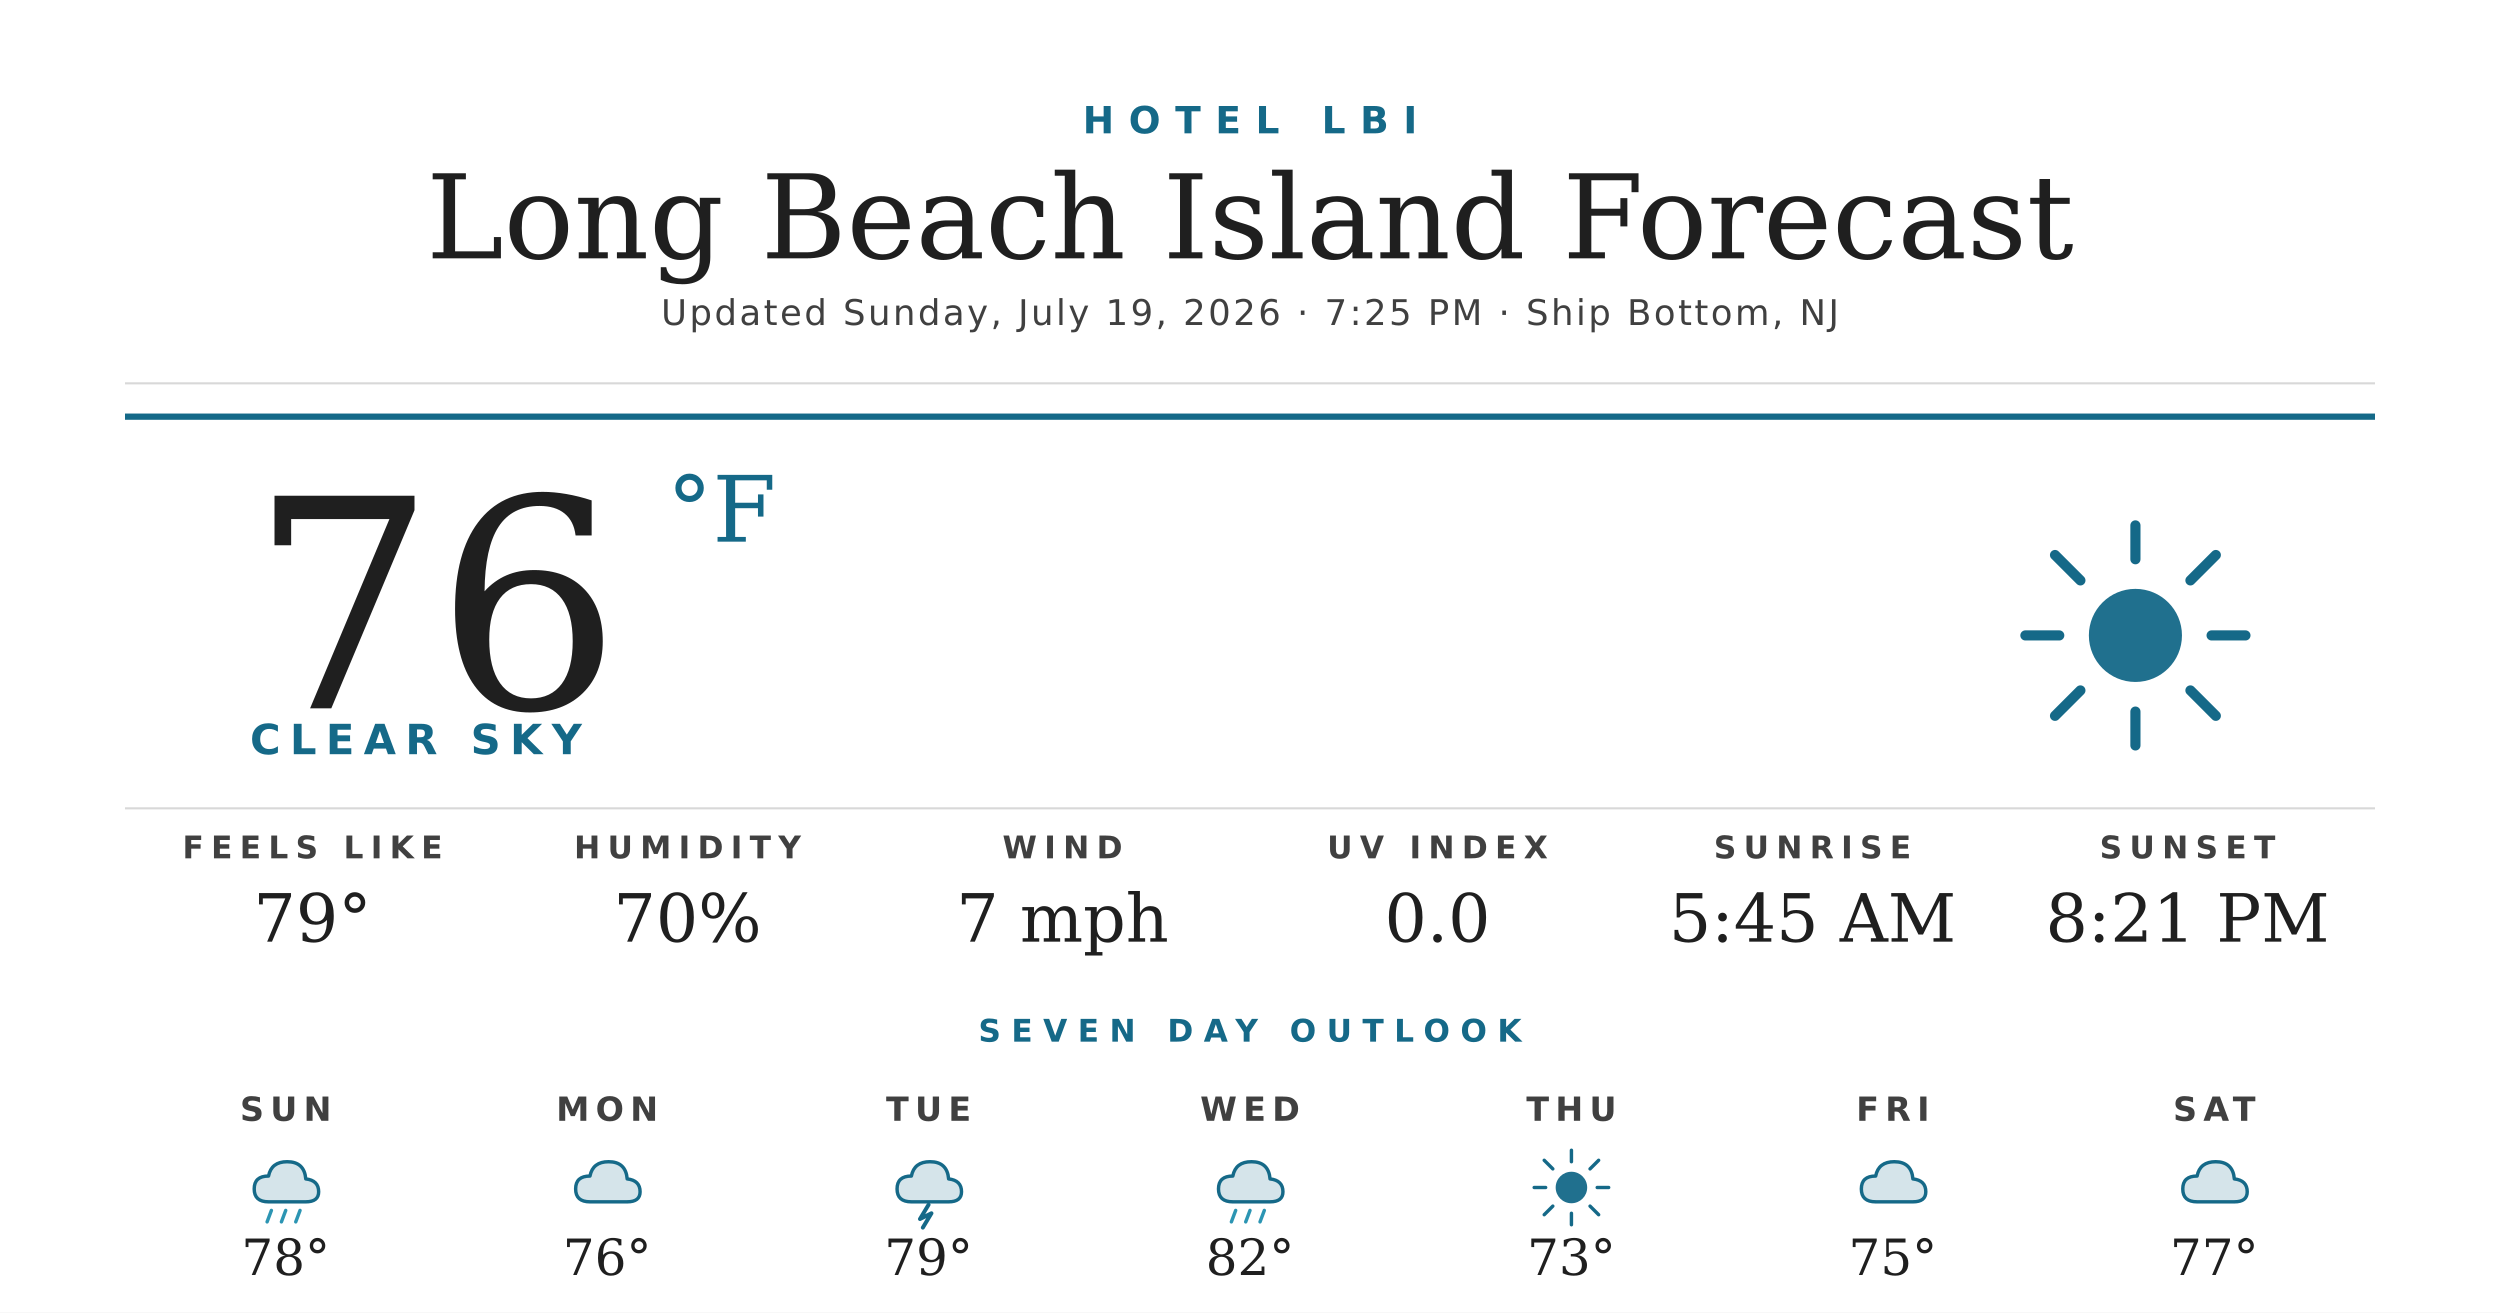
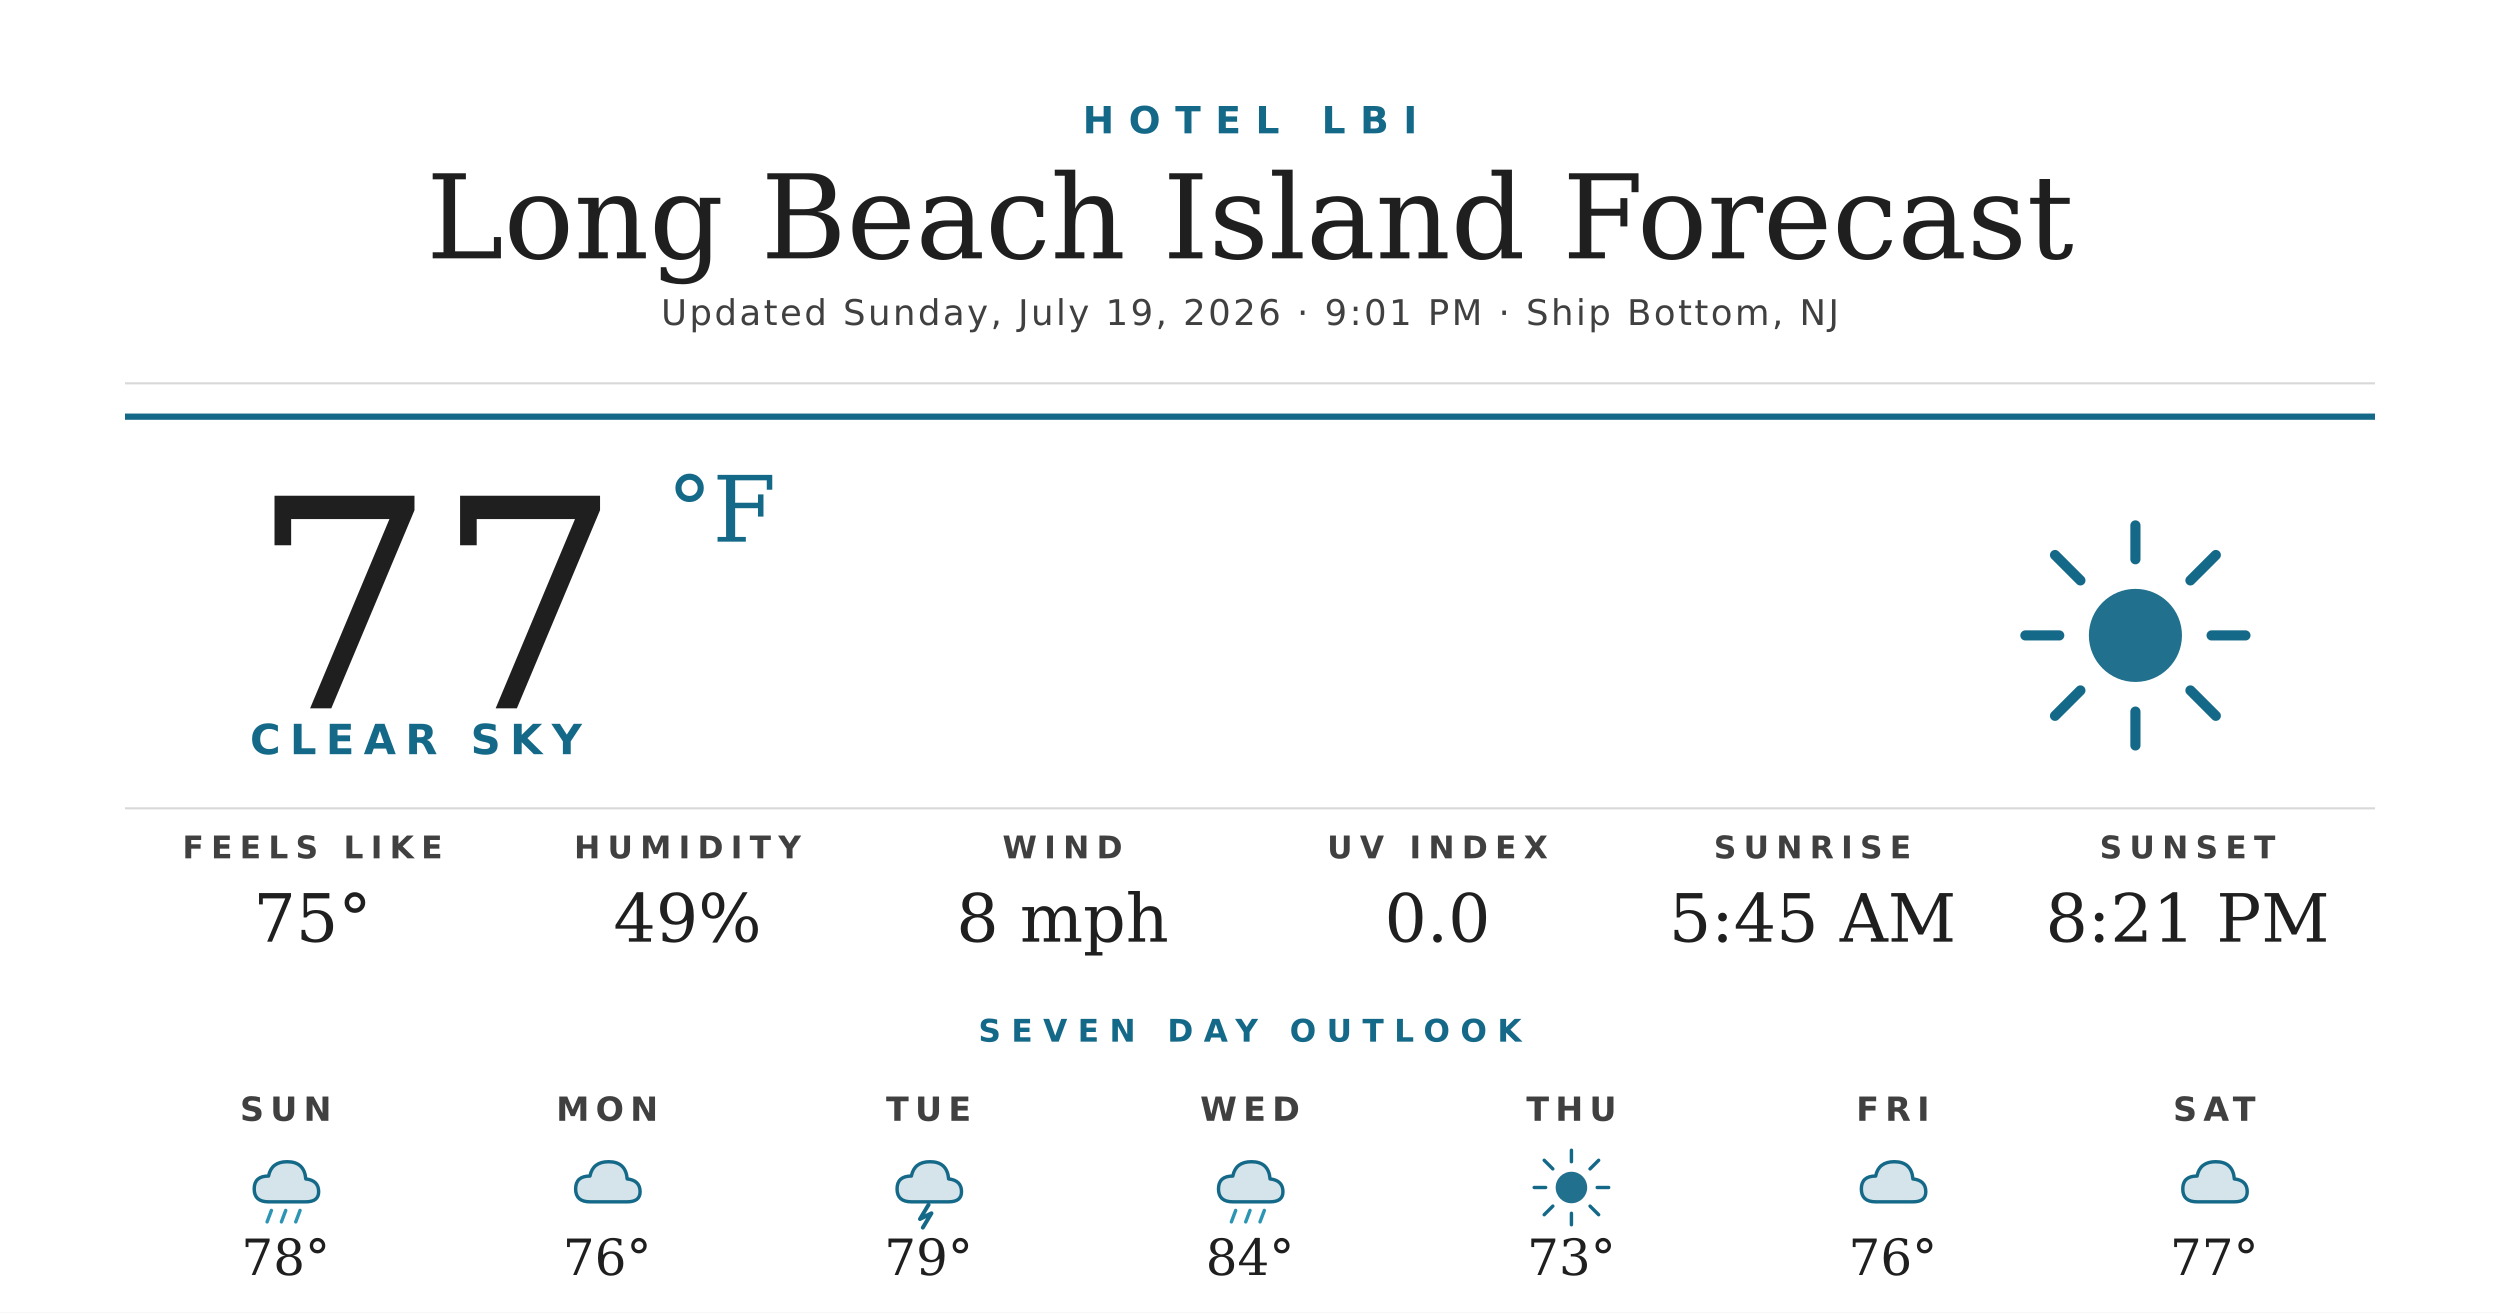
<svg xmlns="http://www.w3.org/2000/svg" width="1200" height="630" viewBox="0 0 1200 630">
  <rect width="1200" height="630" fill="#ffffff" />
  <text x="600" y="64" text-anchor="middle" font-family="'Montserrat Bold', 'Montserrat', 'DejaVu Sans', Helvetica, Arial, sans-serif" font-size="18" font-weight="700" fill="#156988" letter-spacing="7">HOTEL LBI</text>
  <text x="600" y="124" text-anchor="middle" font-family="'Prata', 'DejaVu Serif', Georgia, serif" font-size="56" fill="#1f1f1f">Long Beach Island Forecast</text>
-   <text x="600" y="156" text-anchor="middle" font-family="'Montserrat', 'DejaVu Sans', Helvetica, Arial, sans-serif" font-size="17" font-weight="500" fill="#404040" letter-spacing="1.2">Updated Sunday, July 19, 2026 · 7:25 PM · Ship Bottom, NJ</text>
+   <text x="600" y="156" text-anchor="middle" font-family="'Montserrat', 'DejaVu Sans', Helvetica, Arial, sans-serif" font-size="17" font-weight="500" fill="#404040" letter-spacing="1.2">Updated Sunday, July 19, 2026 · 9:01 PM · Ship Bottom, NJ</text>
  <line x1="60" y1="184" x2="1140" y2="184" stroke="#d8d8d8" stroke-width="1" />
  <line x1="60" y1="200" x2="1140" y2="200" stroke="#156988" stroke-width="3" />
-   <text x="120" y="340" font-family="'Prata', 'DejaVu Serif', Georgia, serif" font-size="140" fill="#1f1f1f">76</text>
+   <text x="120" y="340" font-family="'Prata', 'DejaVu Serif', Georgia, serif" font-size="140" fill="#1f1f1f">77</text>
  <text x="320" y="260" font-family="'Prata', 'DejaVu Serif', Georgia, serif" font-size="44" fill="#156988">°F</text>
  <text x="120" y="362" font-family="'Montserrat Bold', 'Montserrat', 'DejaVu Sans', Helvetica, Arial, sans-serif" font-size="20" font-weight="700" fill="#156988" letter-spacing="4.5">CLEAR SKY</text>
  <g transform="translate(960,240) scale(2.03125)">
    <circle cx="32" cy="32" r="11" fill="#156988" opacity="0.95" />
    <g stroke="#156988" stroke-width="2.4" stroke-linecap="round">
      <line x1="32" y1="6" x2="32" y2="14" />
      <line x1="32" y1="50" x2="32" y2="58" />
      <line x1="6" y1="32" x2="14" y2="32" />
      <line x1="50" y1="32" x2="58" y2="32" />
      <line x1="13" y1="13" x2="19" y2="19" />
      <line x1="45" y1="45" x2="51" y2="51" />
      <line x1="13" y1="51" x2="19" y2="45" />
      <line x1="45" y1="19" x2="51" y2="13" />
    </g>
  </g>
  <line x1="60" y1="388" x2="1140" y2="388" stroke="#d8d8d8" stroke-width="1" />
  <text x="150" y="412" text-anchor="middle" font-family="'Montserrat Bold', 'Montserrat', 'DejaVu Sans', Helvetica, Arial, sans-serif" font-size="15" font-weight="700" fill="#404040" letter-spacing="3.5">FEELS LIKE</text>
-   <text x="150" y="452" text-anchor="middle" font-family="'Prata', 'DejaVu Serif', Georgia, serif" font-size="32" fill="#1f1f1f">79°</text>
+   <text x="150" y="452" text-anchor="middle" font-family="'Prata', 'DejaVu Serif', Georgia, serif" font-size="32" fill="#1f1f1f">75°</text>
  <text x="330" y="412" text-anchor="middle" font-family="'Montserrat Bold', 'Montserrat', 'DejaVu Sans', Helvetica, Arial, sans-serif" font-size="15" font-weight="700" fill="#404040" letter-spacing="3.5">HUMIDITY</text>
-   <text x="330" y="452" text-anchor="middle" font-family="'Prata', 'DejaVu Serif', Georgia, serif" font-size="32" fill="#1f1f1f">70%</text>
+   <text x="330" y="452" text-anchor="middle" font-family="'Prata', 'DejaVu Serif', Georgia, serif" font-size="32" fill="#1f1f1f">49%</text>
  <text x="510" y="412" text-anchor="middle" font-family="'Montserrat Bold', 'Montserrat', 'DejaVu Sans', Helvetica, Arial, sans-serif" font-size="15" font-weight="700" fill="#404040" letter-spacing="3.5">WIND</text>
-   <text x="510" y="452" text-anchor="middle" font-family="'Prata', 'DejaVu Serif', Georgia, serif" font-size="32" fill="#1f1f1f">7 mph</text>
+   <text x="510" y="452" text-anchor="middle" font-family="'Prata', 'DejaVu Serif', Georgia, serif" font-size="32" fill="#1f1f1f">8 mph</text>
  <text x="690" y="412" text-anchor="middle" font-family="'Montserrat Bold', 'Montserrat', 'DejaVu Sans', Helvetica, Arial, sans-serif" font-size="15" font-weight="700" fill="#404040" letter-spacing="3.5">UV INDEX</text>
  <text x="690" y="452" text-anchor="middle" font-family="'Prata', 'DejaVu Serif', Georgia, serif" font-size="32" fill="#1f1f1f">0.0</text>
  <text x="870" y="412" text-anchor="middle" font-family="'Montserrat Bold', 'Montserrat', 'DejaVu Sans', Helvetica, Arial, sans-serif" font-size="15" font-weight="700" fill="#404040" letter-spacing="3.5">SUNRISE</text>
  <text x="870" y="452" text-anchor="middle" font-family="'Prata', 'DejaVu Serif', Georgia, serif" font-size="32" fill="#1f1f1f">5:45 AM</text>
  <text x="1050" y="412" text-anchor="middle" font-family="'Montserrat Bold', 'Montserrat', 'DejaVu Sans', Helvetica, Arial, sans-serif" font-size="15" font-weight="700" fill="#404040" letter-spacing="3.5">SUNSET</text>
  <text x="1050" y="452" text-anchor="middle" font-family="'Prata', 'DejaVu Serif', Georgia, serif" font-size="32" fill="#1f1f1f">8:21 PM</text>
  <text x="600" y="500" text-anchor="middle" font-family="'Montserrat Bold', 'Montserrat', 'DejaVu Sans', Helvetica, Arial, sans-serif" font-size="15" font-weight="700" fill="#156988" letter-spacing="5">SEVEN DAY OUTLOOK</text>
  <text x="137.143" y="538" text-anchor="middle" font-family="'Montserrat Bold', 'Montserrat', 'DejaVu Sans', Helvetica, Arial, sans-serif" font-size="16" font-weight="700" fill="#404040" letter-spacing="3">SUN</text>
  <g transform="translate(115.1429,548) scale(0.6875)">
    <path d="M20 42 Q10 42 10 33 Q10 24 20 24 Q22 14 33 14 Q45 14 46 26 Q55 27 55 35 Q55 42 46 42 Z" fill="#156988" opacity="0.18" />
    <path d="M20 42 Q10 42 10 33 Q10 24 20 24 Q22 14 33 14 Q45 14 46 26 Q55 27 55 35 Q55 42 46 42 Z" fill="none" stroke="#156988" stroke-width="2.4" stroke-linejoin="round" />
    <g stroke="#2C95B3" stroke-width="2.4" stroke-linecap="round">
      <line x1="22" y1="48" x2="19" y2="56" />
      <line x1="32" y1="48" x2="29" y2="56" />
      <line x1="42" y1="48" x2="39" y2="56" />
    </g>
  </g>
  <text x="137.143" y="612" text-anchor="middle" font-family="'Prata', 'DejaVu Serif', Georgia, serif" font-size="24" fill="#1f1f1f">78°</text>
  <text x="291.429" y="538" text-anchor="middle" font-family="'Montserrat Bold', 'Montserrat', 'DejaVu Sans', Helvetica, Arial, sans-serif" font-size="16" font-weight="700" fill="#404040" letter-spacing="3">MON</text>
  <g transform="translate(269.4286,548) scale(0.6875)">
    <path d="M20 42 Q10 42 10 33 Q10 24 20 24 Q22 14 33 14 Q45 14 46 26 Q55 27 55 35 Q55 42 46 42 Z" fill="#156988" opacity="0.18" />
    <path d="M20 42 Q10 42 10 33 Q10 24 20 24 Q22 14 33 14 Q45 14 46 26 Q55 27 55 35 Q55 42 46 42 Z" fill="none" stroke="#156988" stroke-width="2.4" stroke-linejoin="round" />
  </g>
  <text x="291.429" y="612" text-anchor="middle" font-family="'Prata', 'DejaVu Serif', Georgia, serif" font-size="24" fill="#1f1f1f">76°</text>
  <text x="445.714" y="538" text-anchor="middle" font-family="'Montserrat Bold', 'Montserrat', 'DejaVu Sans', Helvetica, Arial, sans-serif" font-size="16" font-weight="700" fill="#404040" letter-spacing="3">TUE</text>
  <g transform="translate(423.7143,548) scale(0.6875)">
    <path d="M20 42 Q10 42 10 33 Q10 24 20 24 Q22 14 33 14 Q45 14 46 26 Q55 27 55 35 Q55 42 46 42 Z" fill="#156988" opacity="0.18" />
    <path d="M20 42 Q10 42 10 33 Q10 24 20 24 Q22 14 33 14 Q45 14 46 26 Q55 27 55 35 Q55 42 46 42 Z" fill="none" stroke="#156988" stroke-width="2.4" stroke-linejoin="round" />
    <path d="M32 44 L26 54 L34 50 L28 60" stroke="#156988" stroke-width="2.8" fill="none" stroke-linecap="round" stroke-linejoin="round" />
  </g>
  <text x="445.714" y="612" text-anchor="middle" font-family="'Prata', 'DejaVu Serif', Georgia, serif" font-size="24" fill="#1f1f1f">79°</text>
  <text x="600" y="538" text-anchor="middle" font-family="'Montserrat Bold', 'Montserrat', 'DejaVu Sans', Helvetica, Arial, sans-serif" font-size="16" font-weight="700" fill="#404040" letter-spacing="3">WED</text>
  <g transform="translate(578,548) scale(0.6875)">
    <path d="M20 42 Q10 42 10 33 Q10 24 20 24 Q22 14 33 14 Q45 14 46 26 Q55 27 55 35 Q55 42 46 42 Z" fill="#156988" opacity="0.18" />
    <path d="M20 42 Q10 42 10 33 Q10 24 20 24 Q22 14 33 14 Q45 14 46 26 Q55 27 55 35 Q55 42 46 42 Z" fill="none" stroke="#156988" stroke-width="2.4" stroke-linejoin="round" />
    <g stroke="#2C95B3" stroke-width="2.4" stroke-linecap="round">
      <line x1="22" y1="48" x2="19" y2="56" />
      <line x1="32" y1="48" x2="29" y2="56" />
      <line x1="42" y1="48" x2="39" y2="56" />
    </g>
  </g>
-   <text x="600" y="612" text-anchor="middle" font-family="'Prata', 'DejaVu Serif', Georgia, serif" font-size="24" fill="#1f1f1f">82°</text>
+   <text x="600" y="612" text-anchor="middle" font-family="'Prata', 'DejaVu Serif', Georgia, serif" font-size="24" fill="#1f1f1f">84°</text>
  <text x="754.286" y="538" text-anchor="middle" font-family="'Montserrat Bold', 'Montserrat', 'DejaVu Sans', Helvetica, Arial, sans-serif" font-size="16" font-weight="700" fill="#404040" letter-spacing="3">THU</text>
  <g transform="translate(732.2857,548) scale(0.6875)">
    <circle cx="32" cy="32" r="11" fill="#156988" opacity="0.95" />
    <g stroke="#156988" stroke-width="2.4" stroke-linecap="round">
      <line x1="32" y1="6" x2="32" y2="14" />
      <line x1="32" y1="50" x2="32" y2="58" />
      <line x1="6" y1="32" x2="14" y2="32" />
      <line x1="50" y1="32" x2="58" y2="32" />
      <line x1="13" y1="13" x2="19" y2="19" />
      <line x1="45" y1="45" x2="51" y2="51" />
      <line x1="13" y1="51" x2="19" y2="45" />
      <line x1="45" y1="19" x2="51" y2="13" />
    </g>
  </g>
  <text x="754.286" y="612" text-anchor="middle" font-family="'Prata', 'DejaVu Serif', Georgia, serif" font-size="24" fill="#1f1f1f">73°</text>
  <text x="908.571" y="538" text-anchor="middle" font-family="'Montserrat Bold', 'Montserrat', 'DejaVu Sans', Helvetica, Arial, sans-serif" font-size="16" font-weight="700" fill="#404040" letter-spacing="3">FRI</text>
  <g transform="translate(886.5714,548) scale(0.6875)">
    <path d="M20 42 Q10 42 10 33 Q10 24 20 24 Q22 14 33 14 Q45 14 46 26 Q55 27 55 35 Q55 42 46 42 Z" fill="#156988" opacity="0.18" />
    <path d="M20 42 Q10 42 10 33 Q10 24 20 24 Q22 14 33 14 Q45 14 46 26 Q55 27 55 35 Q55 42 46 42 Z" fill="none" stroke="#156988" stroke-width="2.4" stroke-linejoin="round" />
  </g>
-   <text x="908.571" y="612" text-anchor="middle" font-family="'Prata', 'DejaVu Serif', Georgia, serif" font-size="24" fill="#1f1f1f">75°</text>
+   <text x="908.571" y="612" text-anchor="middle" font-family="'Prata', 'DejaVu Serif', Georgia, serif" font-size="24" fill="#1f1f1f">76°</text>
  <text x="1062.857" y="538" text-anchor="middle" font-family="'Montserrat Bold', 'Montserrat', 'DejaVu Sans', Helvetica, Arial, sans-serif" font-size="16" font-weight="700" fill="#404040" letter-spacing="3">SAT</text>
  <g transform="translate(1040.857,548) scale(0.6875)">
    <path d="M20 42 Q10 42 10 33 Q10 24 20 24 Q22 14 33 14 Q45 14 46 26 Q55 27 55 35 Q55 42 46 42 Z" fill="#156988" opacity="0.18" />
    <path d="M20 42 Q10 42 10 33 Q10 24 20 24 Q22 14 33 14 Q45 14 46 26 Q55 27 55 35 Q55 42 46 42 Z" fill="none" stroke="#156988" stroke-width="2.4" stroke-linejoin="round" />
  </g>
  <text x="1062.857" y="612" text-anchor="middle" font-family="'Prata', 'DejaVu Serif', Georgia, serif" font-size="24" fill="#1f1f1f">77°</text>
</svg>
